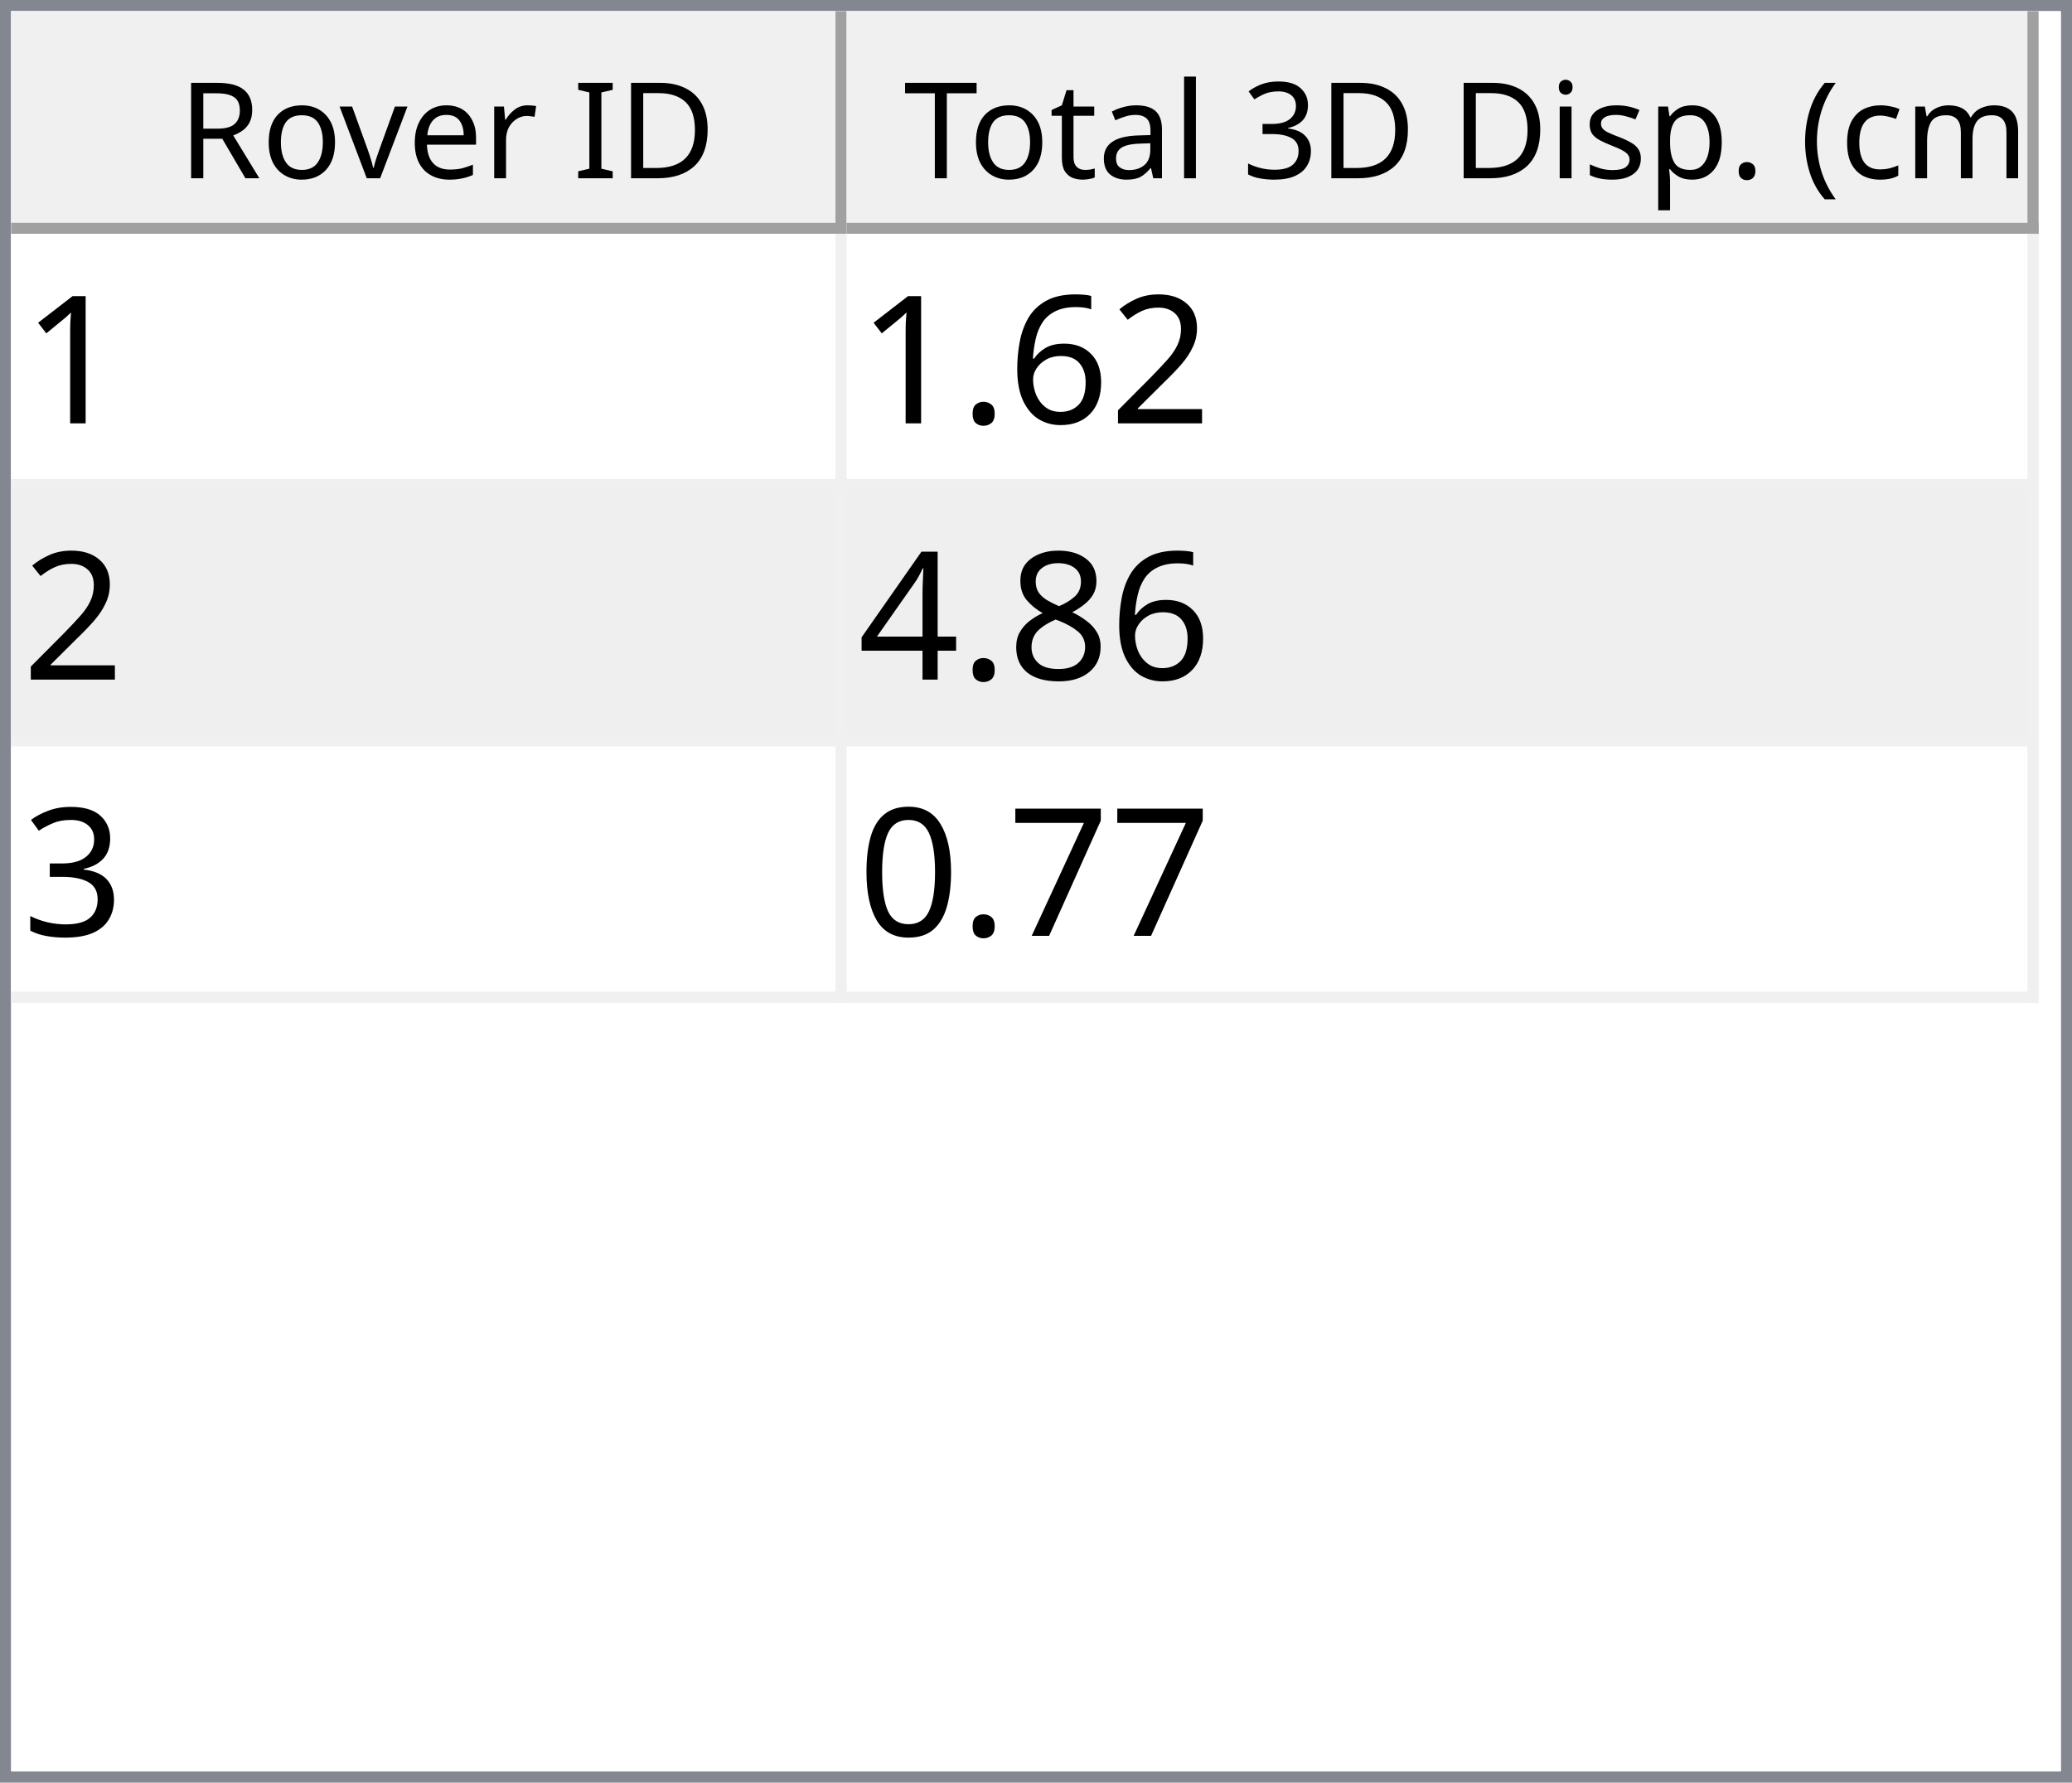
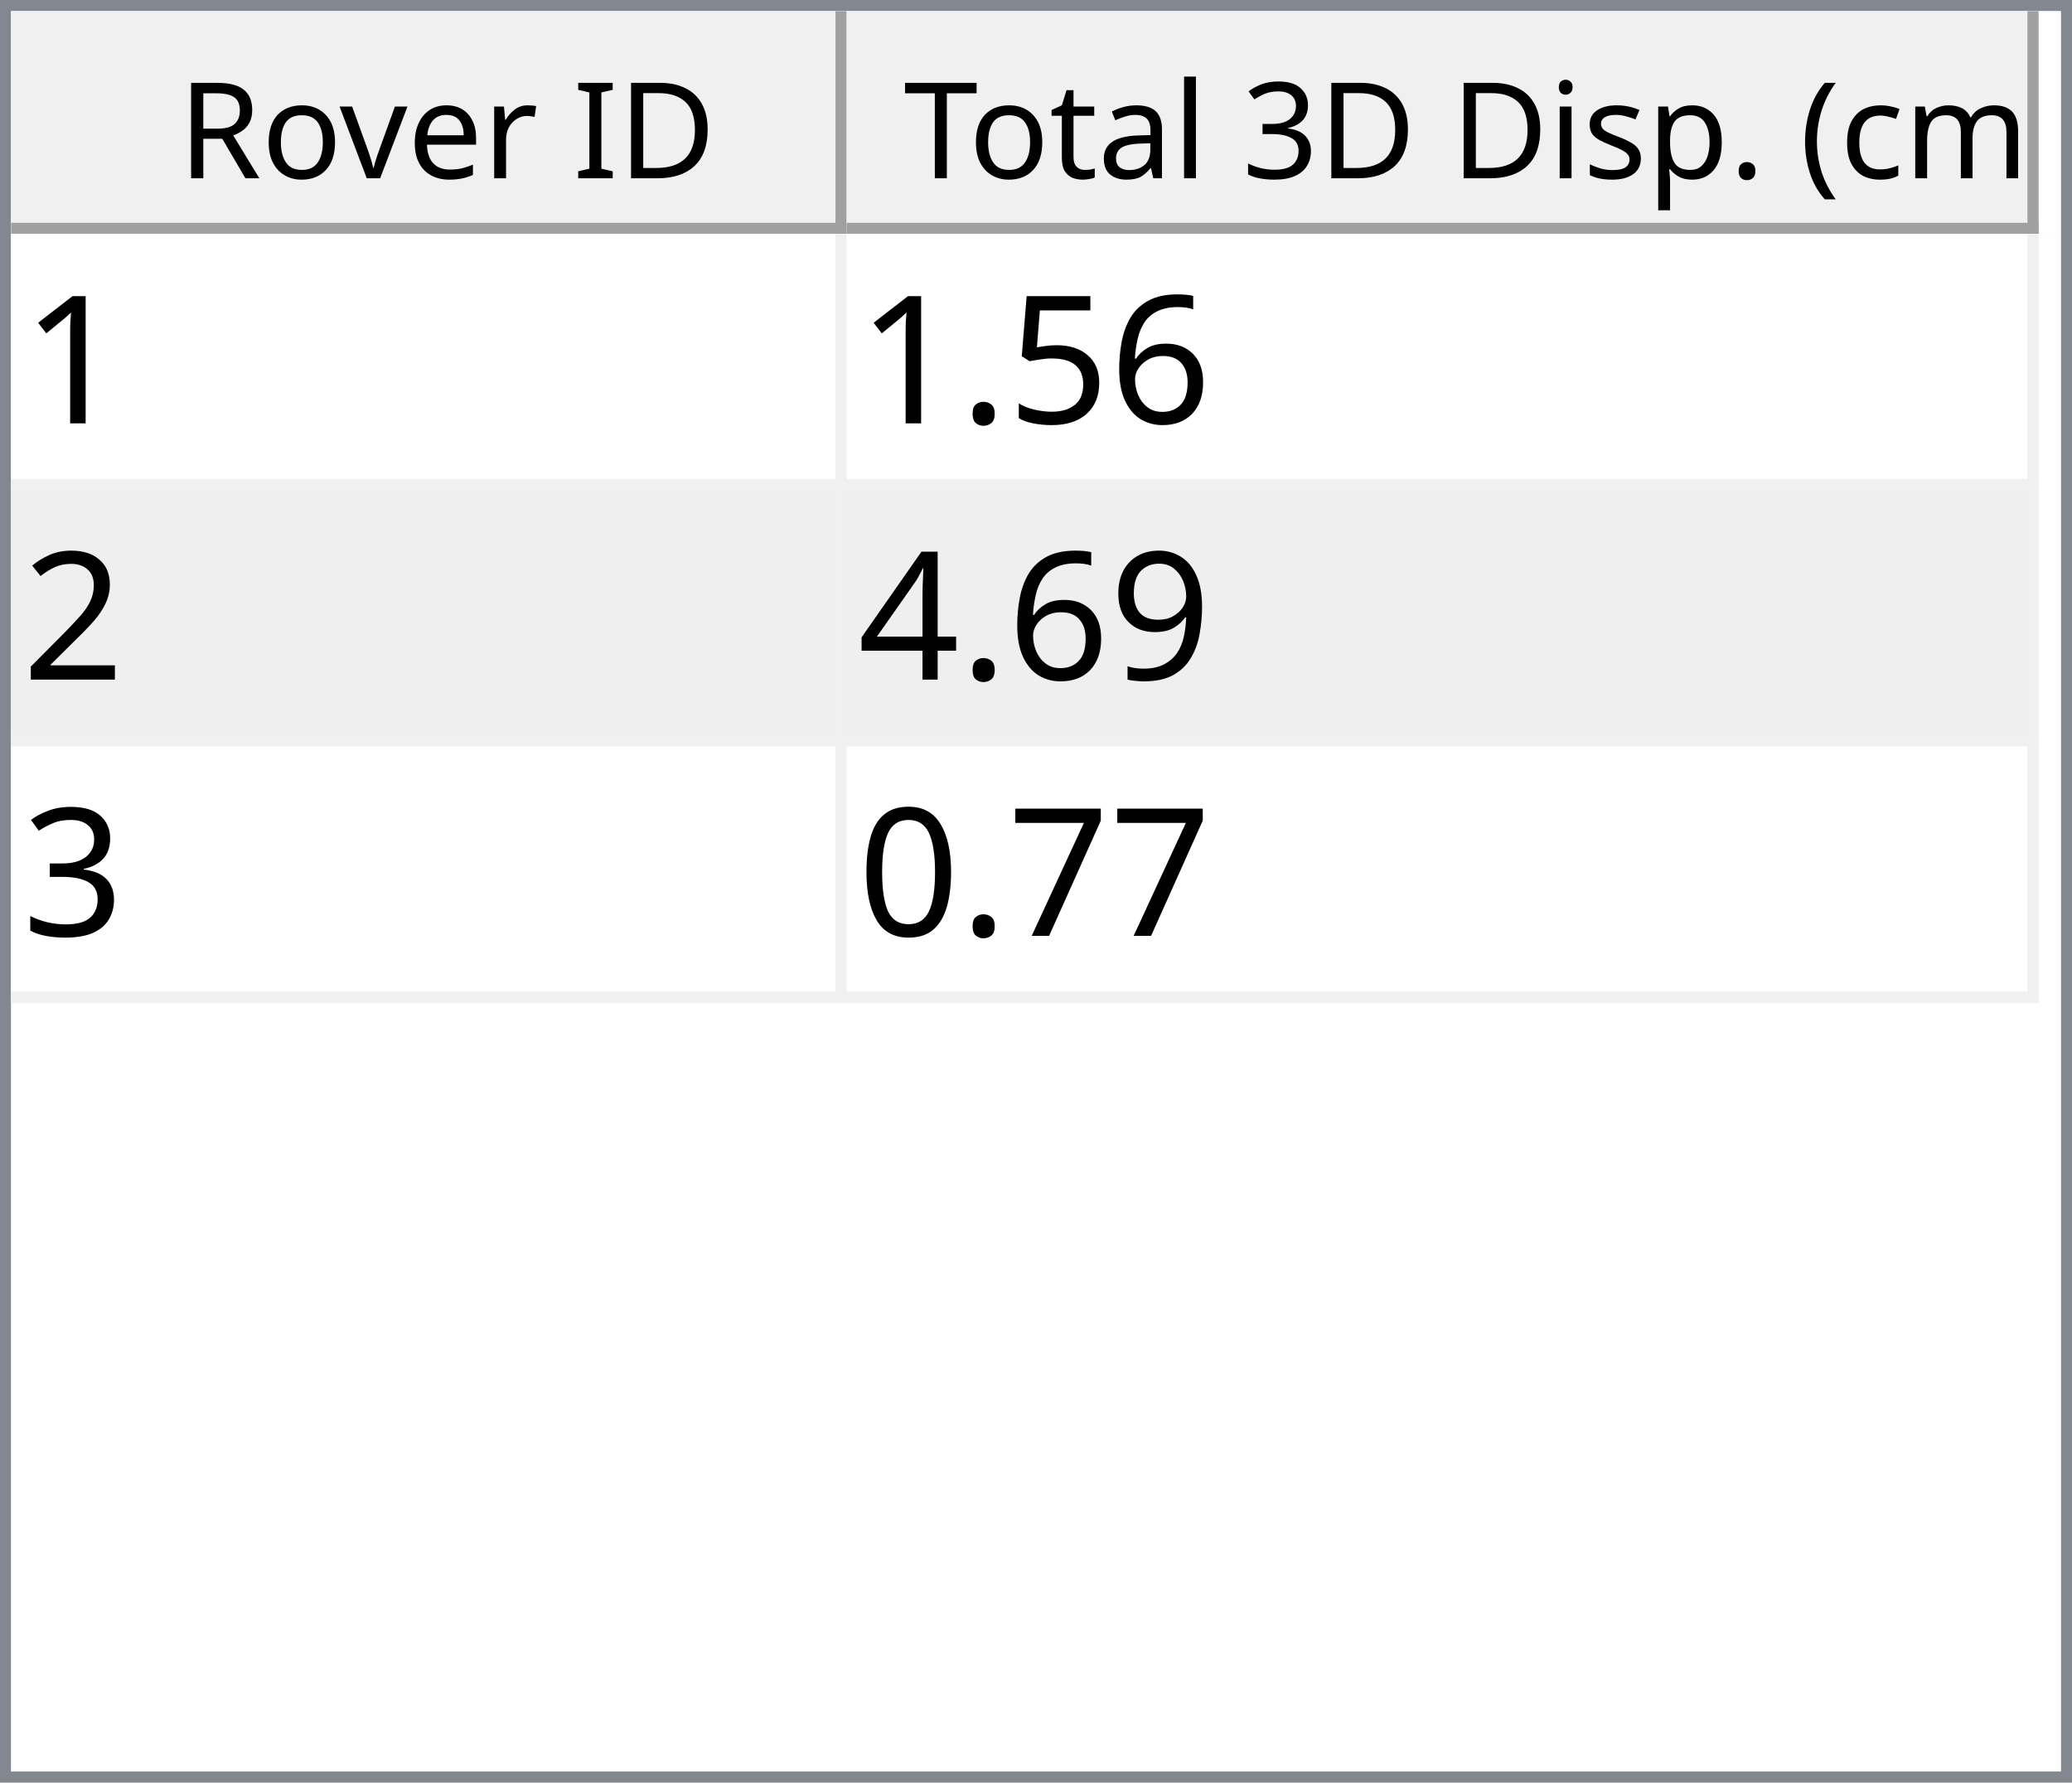
<svg xmlns="http://www.w3.org/2000/svg" style="fill-opacity:1; color-rendering:auto; color-interpolation:auto; text-rendering:auto; stroke:black; stroke-linecap:square; stroke-miterlimit:10; shape-rendering:auto; stroke-opacity:1; fill:black; stroke-dasharray:none; font-weight:normal; stroke-width:1; font-family:'Dialog'; font-style:normal; stroke-linejoin:miter; font-size:12px; stroke-dashoffset:0; image-rendering:auto;" width="186" height="160">
  <defs id="genericDefs" />
  <g>
    <defs id="defs1">
      <clipPath clipPathUnits="userSpaceOnUse" id="clipPath1">
        <path d="M0 0 L186 0 L186 160 L0 160 L0 0 Z" />
      </clipPath>
      <clipPath clipPathUnits="userSpaceOnUse" id="clipPath2">
        <path d="M0 0 L0 160 L186 160 L186 0 Z" />
      </clipPath>
      <clipPath clipPathUnits="userSpaceOnUse" id="clipPath3">
        <path d="M0 0 L0 20 L184 20 L184 0 Z" />
      </clipPath>
      <clipPath clipPathUnits="userSpaceOnUse" id="clipPath4">
        <path d="M0 0 L0 20 L75 20 L75 0 Z" />
      </clipPath>
      <clipPath clipPathUnits="userSpaceOnUse" id="clipPath5">
        <path d="M1 1 L1 19 L74 19 L74 1 Z" />
      </clipPath>
      <clipPath clipPathUnits="userSpaceOnUse" id="clipPath6">
        <path d="M0 0 L0 18 L73 18 L73 0 Z" />
      </clipPath>
      <clipPath clipPathUnits="userSpaceOnUse" id="clipPath7">
        <path d="M-0.5 -0.5 L-0.5 19.5 L74.5 19.5 L74.5 -0.5 Z" />
      </clipPath>
      <clipPath clipPathUnits="userSpaceOnUse" id="clipPath8">
        <path d="M0 0 L0 20 L107 20 L107 0 Z" />
      </clipPath>
      <clipPath clipPathUnits="userSpaceOnUse" id="clipPath9">
        <path d="M1 1 L1 19 L106 19 L106 1 Z" />
      </clipPath>
      <clipPath clipPathUnits="userSpaceOnUse" id="clipPath10">
        <path d="M0 0 L0 18 L105 18 L105 0 Z" />
      </clipPath>
      <clipPath clipPathUnits="userSpaceOnUse" id="clipPath11">
        <path d="M-0.5 -0.5 L-0.5 19.5 L106.5 19.5 L106.5 -0.5 Z" />
      </clipPath>
      <clipPath clipPathUnits="userSpaceOnUse" id="clipPath12">
        <path d="M0 0 L0 138 L184 138 L184 0 Z" />
      </clipPath>
      <clipPath clipPathUnits="userSpaceOnUse" id="clipPath13">
        <path d="M0 0 L0 69 L182 69 L182 0 Z" />
      </clipPath>
      <clipPath clipPathUnits="userSpaceOnUse" id="clipPath14">
        <path d="M-0.5 -0.5 L-0.5 68.5 L181.5 68.5 L181.5 -0.5 Z" />
      </clipPath>
      <clipPath clipPathUnits="userSpaceOnUse" id="clipPath15">
        <path d="M0 0 L0 22 L74 22 L74 0 Z" />
      </clipPath>
      <clipPath clipPathUnits="userSpaceOnUse" id="clipPath16">
        <path d="M0 0 L0 22 L106 22 L106 0 Z" />
      </clipPath>
      <font horiz-adv-x="64.551" id="font1">
        <font-face ascent="107.91" descent="25.098" units-per-em="100" style="font-style:normal; font-family:Segoe UI; font-weight:normal;" />
        <missing-glyph horiz-adv-x="64.551" d="M8.109 0 L8.109 68.266 L56.453 68.266 L56.453 0 L8.109 0 ZM15.328 7.234 L49.219 7.234 L49.219 61.031 L15.328 61.031 L15.328 7.234 Z" />
        <glyph unicode="D" horiz-adv-x="70.117" d="M9.188 0 L9.188 70.016 L28.516 70.016 Q65.531 70.016 65.531 35.891 Q65.531 19.672 55.25 9.836 Q44.969 0 27.734 0 L9.188 0 ZM17.391 62.594 L17.391 7.422 L27.828 7.422 Q41.609 7.422 49.273 14.797 Q56.938 22.172 56.938 35.688 Q56.938 62.594 28.328 62.594 L17.391 62.594 Z" />
        <glyph unicode="I" horiz-adv-x="26.611" d="M17.391 0 L9.188 0 L9.188 70.016 L17.391 70.016 L17.391 0 Z" />
        <glyph unicode=" " horiz-adv-x="27.393" d="" />
        <glyph unicode="r" horiz-adv-x="34.766" d="M34.188 41.891 Q32.078 43.5 28.125 43.5 Q23 43.5 19.555 38.672 Q16.109 33.844 16.109 25.484 L16.109 0 L8.109 0 L8.109 50 L16.109 50 L16.109 39.703 L16.312 39.703 Q18.016 44.969 21.531 47.922 Q25.047 50.875 29.391 50.875 Q32.516 50.875 34.188 50.203 L34.188 41.891 Z" />
        <glyph unicode="e" horiz-adv-x="52.295" d="M48.297 23 L12.984 23 Q13.188 14.656 17.484 10.109 Q21.781 5.562 29.297 5.562 Q37.75 5.562 44.828 11.141 L44.828 3.609 Q38.234 -1.172 27.391 -1.172 Q16.797 -1.172 10.742 5.641 Q4.688 12.453 4.688 24.812 Q4.688 36.469 11.305 43.82 Q17.922 51.172 27.734 51.172 Q37.547 51.172 42.922 44.828 Q48.297 38.484 48.297 27.203 L48.297 23 ZM40.094 29.781 Q40.047 36.719 36.75 40.578 Q33.453 44.438 27.594 44.438 Q21.922 44.438 17.969 40.383 Q14.016 36.328 13.094 29.781 L40.094 29.781 Z" />
        <glyph unicode="v" horiz-adv-x="47.9" d="M47.406 50 L27.484 0 L19.625 0 L0.688 50 L9.469 50 L22.172 13.672 Q23.578 9.672 23.922 6.688 L24.125 6.688 Q24.609 10.453 25.688 13.484 L38.969 50 L47.406 50 Z" />
        <glyph unicode="o" horiz-adv-x="58.594" d="M29 -1.172 Q17.922 -1.172 11.305 5.836 Q4.688 12.844 4.688 24.422 Q4.688 37.016 11.57 44.094 Q18.453 51.172 30.172 51.172 Q41.359 51.172 47.633 44.289 Q53.906 37.406 53.906 25.203 Q53.906 13.234 47.141 6.031 Q40.375 -1.172 29 -1.172 ZM29.594 44.438 Q21.875 44.438 17.383 39.188 Q12.891 33.938 12.891 24.703 Q12.891 15.828 17.43 10.695 Q21.969 5.562 29.594 5.562 Q37.359 5.562 41.531 10.594 Q45.703 15.625 45.703 24.906 Q45.703 34.281 41.531 39.359 Q37.359 44.438 29.594 44.438 Z" />
        <glyph unicode="R" horiz-adv-x="59.814" d="M59.375 0 L49.609 0 L37.891 19.625 Q36.281 22.359 34.766 24.289 Q33.25 26.219 31.664 27.438 Q30.078 28.656 28.25 29.219 Q26.422 29.781 24.125 29.781 L17.391 29.781 L17.391 0 L9.188 0 L9.188 70.016 L30.078 70.016 Q34.672 70.016 38.555 68.867 Q42.438 67.719 45.289 65.375 Q48.141 63.031 49.758 59.547 Q51.375 56.062 51.375 51.375 Q51.375 47.703 50.273 44.656 Q49.172 41.609 47.148 39.211 Q45.125 36.812 42.266 35.133 Q39.406 33.453 35.844 32.516 L35.844 32.328 Q37.594 31.547 38.891 30.547 Q40.188 29.547 41.359 28.18 Q42.531 26.812 43.68 25.078 Q44.828 23.344 46.234 21.047 L59.375 0 ZM17.391 62.594 L17.391 37.203 L28.516 37.203 Q31.594 37.203 34.203 38.133 Q36.812 39.062 38.719 40.797 Q40.625 42.531 41.703 45.047 Q42.781 47.562 42.781 50.688 Q42.781 56.297 39.141 59.445 Q35.5 62.594 28.609 62.594 L17.391 62.594 Z" />
        <glyph unicode=")" horiz-adv-x="30.176" d="M8.297 -15.922 L1.172 -15.922 Q16.406 2.344 16.406 26.812 Q16.406 51.469 1.078 70.016 L8.297 70.016 Q23.531 52.156 23.531 26.703 Q23.531 1.375 8.297 -15.922 Z" />
        <glyph unicode="m" horiz-adv-x="86.133" d="M79.109 0 L71.094 0 L71.094 28.719 Q71.094 37.016 68.531 40.727 Q65.969 44.438 59.906 44.438 Q54.781 44.438 51.195 39.75 Q47.609 35.062 47.609 28.516 L47.609 0 L39.594 0 L39.594 29.688 Q39.594 44.438 28.219 44.438 Q22.953 44.438 19.531 40.016 Q16.109 35.594 16.109 28.516 L16.109 0 L8.109 0 L8.109 50 L16.109 50 L16.109 42.094 L16.312 42.094 Q21.625 51.172 31.844 51.172 Q36.969 51.172 40.773 48.312 Q44.578 45.453 46 40.828 Q51.562 51.172 62.594 51.172 Q79.109 51.172 79.109 30.812 L79.109 0 Z" />
        <glyph unicode="c" horiz-adv-x="46.191" d="M42.188 2.297 Q36.422 -1.172 28.516 -1.172 Q17.828 -1.172 11.258 5.789 Q4.688 12.75 4.688 23.828 Q4.688 36.188 11.766 43.68 Q18.844 51.172 30.672 51.172 Q37.25 51.172 42.281 48.734 L42.281 40.531 Q36.719 44.438 30.375 44.438 Q22.703 44.438 17.797 38.945 Q12.891 33.453 12.891 24.516 Q12.891 15.719 17.508 10.641 Q22.125 5.562 29.891 5.562 Q36.422 5.562 42.188 9.906 L42.188 2.297 Z" />
        <glyph unicode="(" horiz-adv-x="30.176" d="M29.109 -15.922 L21.969 -15.922 Q6.844 1.375 6.844 26.703 Q6.844 52.156 21.969 70.016 L29.203 70.016 Q13.875 51.469 13.875 26.812 Q13.875 2.344 29.109 -15.922 Z" />
        <glyph unicode="." horiz-adv-x="21.68" d="M10.891 -1.078 Q8.641 -1.078 7.055 0.539 Q5.469 2.156 5.469 4.391 Q5.469 6.641 7.055 8.273 Q8.641 9.906 10.891 9.906 Q13.188 9.906 14.797 8.273 Q16.406 6.641 16.406 4.391 Q16.406 2.156 14.797 0.539 Q13.188 -1.078 10.891 -1.078 Z" />
        <glyph unicode="p" horiz-adv-x="58.789" d="M16.312 7.234 L16.109 7.234 L16.109 -23 L8.109 -23 L8.109 50 L16.109 50 L16.109 41.219 L16.312 41.219 Q22.219 51.172 33.594 51.172 Q43.266 51.172 48.688 44.461 Q54.109 37.75 54.109 26.469 Q54.109 13.922 48 6.375 Q41.891 -1.172 31.297 -1.172 Q21.578 -1.172 16.312 7.234 ZM16.109 27.391 L16.109 20.406 Q16.109 14.203 20.141 9.883 Q24.172 5.562 30.375 5.562 Q37.641 5.562 41.773 11.133 Q45.906 16.703 45.906 26.609 Q45.906 34.969 42.047 39.703 Q38.188 44.438 31.594 44.438 Q24.609 44.438 20.359 39.578 Q16.109 34.719 16.109 27.391 Z" />
        <glyph unicode="s" horiz-adv-x="42.432" d="M5.078 1.812 L5.078 10.406 Q11.625 5.562 19.484 5.562 Q30.031 5.562 30.031 12.594 Q30.031 14.594 29.125 15.992 Q28.219 17.391 26.68 18.461 Q25.141 19.531 23.07 20.383 Q21 21.234 18.609 22.172 Q15.281 23.484 12.766 24.828 Q10.25 26.172 8.57 27.859 Q6.891 29.547 6.031 31.695 Q5.172 33.844 5.172 36.719 Q5.172 40.234 6.789 42.945 Q8.406 45.656 11.086 47.484 Q13.766 49.312 17.211 50.242 Q20.656 51.172 24.312 51.172 Q30.812 51.172 35.938 48.922 L35.938 40.828 Q30.422 44.438 23.25 44.438 Q21 44.438 19.195 43.922 Q17.391 43.406 16.094 42.477 Q14.797 41.547 14.086 40.258 Q13.375 38.969 13.375 37.406 Q13.375 35.453 14.086 34.133 Q14.797 32.812 16.164 31.789 Q17.531 30.766 19.484 29.938 Q21.438 29.109 23.922 28.125 Q27.25 26.859 29.883 25.516 Q32.516 24.172 34.375 22.484 Q36.234 20.797 37.234 18.602 Q38.234 16.406 38.234 13.375 Q38.234 9.672 36.602 6.938 Q34.969 4.203 32.234 2.398 Q29.5 0.594 25.93 -0.289 Q22.359 -1.172 18.453 -1.172 Q10.75 -1.172 5.078 1.812 Z" />
        <glyph unicode="i" horiz-adv-x="24.219" d="M12.203 62.703 Q10.062 62.703 8.547 64.164 Q7.031 65.625 7.031 67.875 Q7.031 70.125 8.547 71.609 Q10.062 73.094 12.203 73.094 Q14.406 73.094 15.945 71.609 Q17.484 70.125 17.484 67.875 Q17.484 65.719 15.945 64.211 Q14.406 62.703 12.203 62.703 ZM16.109 0 L8.109 0 L8.109 50 L16.109 50 L16.109 0 Z" />
        <glyph unicode="3" horiz-adv-x="53.906" d="M46.531 19.828 Q46.531 15.094 44.75 11.211 Q42.969 7.328 39.719 4.57 Q36.469 1.812 31.93 0.297 Q27.391 -1.219 21.922 -1.219 Q11.922 -1.219 6 2.594 L6 11.188 Q13.094 5.609 22.219 5.609 Q25.875 5.609 28.828 6.539 Q31.781 7.469 33.906 9.227 Q36.031 10.984 37.18 13.477 Q38.328 15.969 38.328 19.094 Q38.328 32.812 18.797 32.812 L12.984 32.812 L12.984 39.594 L18.5 39.594 Q35.797 39.594 35.797 52.484 Q35.797 64.406 22.609 64.406 Q15.188 64.406 8.688 59.422 L8.688 67.188 Q15.375 71.188 24.609 71.188 Q29 71.188 32.57 69.969 Q36.141 68.75 38.68 66.555 Q41.219 64.359 42.609 61.281 Q44 58.203 44 54.5 Q44 40.672 30.031 36.719 L30.031 36.531 Q33.594 36.141 36.625 34.797 Q39.656 33.453 41.852 31.305 Q44.047 29.156 45.289 26.25 Q46.531 23.344 46.531 19.828 Z" />
        <glyph unicode="l" horiz-adv-x="24.219" d="M16.109 0 L8.109 0 L8.109 74.031 L16.109 74.031 L16.109 0 Z" />
        <glyph unicode="a" horiz-adv-x="50.879" d="M43.891 0 L35.891 0 L35.891 7.812 L35.688 7.812 Q30.469 -1.172 20.312 -1.172 Q12.844 -1.172 8.617 2.781 Q4.391 6.734 4.391 13.281 Q4.391 27.297 20.906 29.594 L35.891 31.688 Q35.891 44.438 25.594 44.438 Q16.547 44.438 9.281 38.281 L9.281 46.484 Q16.656 51.172 26.266 51.172 Q43.891 51.172 43.891 32.516 L43.891 0 ZM35.891 25.297 L23.828 23.641 Q18.266 22.859 15.43 20.875 Q12.594 18.891 12.594 13.875 Q12.594 10.203 15.211 7.883 Q17.828 5.562 22.172 5.562 Q28.125 5.562 32.008 9.742 Q35.891 13.922 35.891 20.312 L35.891 25.297 Z" />
        <glyph unicode="t" horiz-adv-x="33.887" d="M31.297 0.484 Q28.469 -1.078 23.828 -1.078 Q10.688 -1.078 10.688 13.578 L10.688 43.172 L2.094 43.172 L2.094 50 L10.688 50 L10.688 62.203 L18.703 64.797 L18.703 50 L31.297 50 L31.297 43.172 L18.703 43.172 L18.703 14.984 Q18.703 9.969 20.414 7.82 Q22.125 5.672 26.078 5.672 Q29.109 5.672 31.297 7.328 L31.297 0.484 Z" />
        <glyph unicode="T" horiz-adv-x="52.393" d="M50.594 62.594 L30.375 62.594 L30.375 0 L22.172 0 L22.172 62.594 L2 62.594 L2 70.016 L50.594 70.016 L50.594 62.594 Z" />
      </font>
      <font horiz-adv-x="75.0" id="font2">
        <font-face ascent="100.537" descent="21.973" units-per-em="100" style="font-style:normal; font-family:sans-serif; font-weight:normal;" />
        <missing-glyph horiz-adv-x="75.0" d="M12.5 0 L12.5 62.5 L62.5 62.5 L62.5 0 L12.5 0 ZM14.062 1.562 L60.938 1.562 L60.938 60.938 L14.062 60.938 L14.062 1.562 Z" />
        <glyph unicode="1" horiz-adv-x="55.615" d="M37.25 0 L28.469 0 L28.469 56 Q25.297 52.984 20.141 49.953 Q14.984 46.922 10.891 45.406 L10.891 53.906 Q18.266 57.375 23.781 62.305 Q29.297 67.234 31.594 71.875 L37.25 71.875 L37.25 0 Z" />
+         <glyph unicode="6" horiz-adv-x="55.615" d="M49.75 54.047 L41.016 53.375 Q39.844 58.547 37.703 60.891 Q34.125 64.656 28.906 64.656 Q24.703 64.656 21.531 62.312 Q17.391 59.281 14.992 53.469 Q12.594 47.656 12.5 36.922 Q15.672 41.75 20.266 44.094 Q24.859 46.438 29.891 46.438 Q38.672 46.438 44.852 39.969 Q51.031 33.5 51.031 23.25 Q51.031 16.5 48.125 10.719 Q45.219 4.938 40.141 1.859 Q35.062 -1.219 28.609 -1.219 Q17.625 -1.219 10.695 6.859 Q3.766 14.938 3.766 33.5 Q3.766 54.25 11.422 63.672 Q18.109 71.875 29.438 71.875 Q37.891 71.875 43.289 67.141 Q48.688 62.406 49.75 54.047 ZM13.875 23.188 Q13.875 18.656 15.797 14.508 Q17.719 10.359 21.188 8.18 Q24.656 6 28.469 6 Q34.031 6 38.039 10.492 Q42.047 14.984 42.047 22.703 Q42.047 30.125 38.086 34.398 Q34.125 38.672 28.125 38.672 Q22.172 38.672 18.023 34.398 Q13.875 30.125 13.875 23.188 Z" />
+         <glyph unicode="5" horiz-adv-x="55.615" d="M4.156 18.75 L13.375 19.531 Q14.406 12.797 18.141 9.398 Q21.875 6 27.156 6 Q33.5 6 37.891 10.789 Q42.281 15.578 42.281 23.484 Q42.281 31 38.062 35.352 Q33.844 39.703 27 39.703 Q22.75 39.703 19.336 37.773 Q15.922 35.844 13.969 32.766 L5.719 33.844 L12.641 70.609 L48.25 70.609 L48.25 62.203 L19.672 62.203 L15.828 42.969 Q22.266 47.469 29.344 47.469 Q38.719 47.469 45.164 40.969 Q51.609 34.469 51.609 24.266 Q51.609 14.547 45.953 7.469 Q39.062 -1.219 27.156 -1.219 Q17.391 -1.219 11.211 4.25 Q5.031 9.719 4.156 18.75 Z" />
+         <glyph unicode="." horiz-adv-x="27.783" d="M9.078 0 L9.078 10.016 L19.094 10.016 L19.094 0 L9.078 0 Z" />
        <glyph unicode="2" horiz-adv-x="55.615" d="M50.344 8.453 L50.344 0 L3.031 0 Q2.938 3.172 4.047 6.109 Q5.859 10.938 9.836 15.625 Q13.812 20.312 21.344 26.469 Q33.016 36.031 37.117 41.625 Q41.219 47.219 41.219 52.203 Q41.219 57.422 37.477 61.008 Q33.734 64.594 27.734 64.594 Q21.391 64.594 17.578 60.789 Q13.766 56.984 13.719 50.25 L4.688 51.172 Q5.609 61.281 11.664 66.578 Q17.719 71.875 27.938 71.875 Q38.234 71.875 44.242 66.164 Q50.25 60.453 50.25 52 Q50.25 47.703 48.492 43.555 Q46.734 39.406 42.656 34.812 Q38.578 30.219 29.109 22.219 Q21.188 15.578 18.945 13.211 Q16.703 10.844 15.234 8.453 L50.344 8.453 Z" />
-         <glyph unicode="6" horiz-adv-x="55.615" d="M49.75 54.047 L41.016 53.375 Q39.844 58.547 37.703 60.891 Q34.125 64.656 28.906 64.656 Q24.703 64.656 21.531 62.312 Q17.391 59.281 14.992 53.469 Q12.594 47.656 12.5 36.922 Q15.672 41.75 20.266 44.094 Q24.859 46.438 29.891 46.438 Q38.672 46.438 44.852 39.969 Q51.031 33.5 51.031 23.25 Q51.031 16.5 48.125 10.719 Q45.219 4.938 40.141 1.859 Q35.062 -1.219 28.609 -1.219 Q17.625 -1.219 10.695 6.859 Q3.766 14.938 3.766 33.5 Q3.766 54.25 11.422 63.672 Q18.109 71.875 29.438 71.875 Q37.891 71.875 43.289 67.141 Q48.688 62.406 49.75 54.047 ZM13.875 23.188 Q13.875 18.656 15.797 14.508 Q17.719 10.359 21.188 8.18 Q24.656 6 28.469 6 Q34.031 6 38.039 10.492 Q42.047 14.984 42.047 22.703 Q42.047 30.125 38.086 34.398 Q34.125 38.672 28.125 38.672 Q22.172 38.672 18.023 34.398 Q13.875 30.125 13.875 23.188 Z" />
-         <glyph unicode="." horiz-adv-x="27.783" d="M9.078 0 L9.078 10.016 L19.094 10.016 L19.094 0 L9.078 0 Z" />
-         <glyph unicode="8" horiz-adv-x="55.615" d="M17.672 38.812 Q12.203 40.828 9.57 44.539 Q6.938 48.25 6.938 53.422 Q6.938 61.234 12.555 66.555 Q18.172 71.875 27.484 71.875 Q36.859 71.875 42.578 66.43 Q48.297 60.984 48.297 53.172 Q48.297 48.188 45.68 44.508 Q43.062 40.828 37.75 38.812 Q44.344 36.672 47.781 31.883 Q51.219 27.094 51.219 20.453 Q51.219 11.281 44.727 5.031 Q38.234 -1.219 27.641 -1.219 Q17.047 -1.219 10.547 5.055 Q4.047 11.328 4.047 20.703 Q4.047 27.688 7.594 32.398 Q11.141 37.109 17.672 38.812 ZM15.922 53.719 Q15.922 48.641 19.195 45.414 Q22.469 42.188 27.688 42.188 Q32.766 42.188 36.016 45.383 Q39.266 48.578 39.266 53.219 Q39.266 58.062 35.914 61.359 Q32.562 64.656 27.594 64.656 Q22.562 64.656 19.242 61.43 Q15.922 58.203 15.922 53.719 ZM13.094 20.656 Q13.094 16.891 14.875 13.375 Q16.656 9.859 20.172 7.93 Q23.688 6 27.734 6 Q34.031 6 38.133 10.055 Q42.234 14.109 42.234 20.359 Q42.234 26.703 38.016 30.859 Q33.797 35.016 27.438 35.016 Q21.234 35.016 17.164 30.914 Q13.094 26.812 13.094 20.656 Z" />
+         <glyph unicode="9" horiz-adv-x="55.615" d="M5.469 16.547 L13.922 17.328 Q14.984 11.375 18.016 8.688 Q21.047 6 25.781 6 Q29.828 6 32.883 7.859 Q35.938 9.719 37.891 12.82 Q39.844 15.922 41.164 21.195 Q42.484 26.469 42.484 31.938 Q42.484 32.516 42.438 33.688 Q39.797 29.5 35.234 26.883 Q30.672 24.266 25.344 24.266 Q16.453 24.266 10.305 30.711 Q4.156 37.156 4.156 47.703 Q4.156 58.594 10.578 65.234 Q17 71.875 26.656 71.875 Q33.641 71.875 39.43 68.117 Q45.219 64.359 48.219 57.398 Q51.219 50.438 51.219 37.25 Q51.219 23.531 48.242 15.406 Q45.266 7.281 39.383 3.031 Q33.5 -1.219 25.594 -1.219 Q17.188 -1.219 11.867 3.445 Q6.547 8.109 5.469 16.547 ZM41.453 48.141 Q41.453 55.719 37.43 60.156 Q33.406 64.594 27.734 64.594 Q21.875 64.594 17.531 59.812 Q13.188 55.031 13.188 47.406 Q13.188 40.578 17.312 36.305 Q21.438 32.031 27.484 32.031 Q33.594 32.031 37.523 36.305 Q41.453 40.578 41.453 48.141 Z" />
        <glyph unicode="4" horiz-adv-x="55.615" d="M32.328 0 L32.328 17.141 L1.266 17.141 L1.266 25.203 L33.938 71.578 L41.109 71.578 L41.109 25.203 L50.781 25.203 L50.781 17.141 L41.109 17.141 L41.109 0 L32.328 0 ZM32.328 25.203 L32.328 57.469 L9.906 25.203 L32.328 25.203 Z" />
        <glyph unicode="3" horiz-adv-x="55.615" d="M4.203 18.891 L12.984 20.062 Q14.5 12.594 18.141 9.297 Q21.781 6 27 6 Q33.203 6 37.477 10.297 Q41.75 14.594 41.75 20.953 Q41.75 27 37.797 30.93 Q33.844 34.859 27.734 34.859 Q25.25 34.859 21.531 33.891 L22.516 41.609 Q23.391 41.5 23.922 41.5 Q29.547 41.5 34.039 44.43 Q38.531 47.359 38.531 53.469 Q38.531 58.297 35.258 61.477 Q31.984 64.656 26.812 64.656 Q21.688 64.656 18.266 61.43 Q14.844 58.203 13.875 51.766 L5.078 53.328 Q6.688 62.156 12.398 67.016 Q18.109 71.875 26.609 71.875 Q32.469 71.875 37.398 69.359 Q42.328 66.844 44.945 62.5 Q47.562 58.156 47.562 53.266 Q47.562 48.641 45.07 44.828 Q42.578 41.016 37.703 38.766 Q44.047 37.312 47.562 32.695 Q51.078 28.078 51.078 21.141 Q51.078 11.766 44.242 5.25 Q37.406 -1.266 26.953 -1.266 Q17.531 -1.266 11.305 4.352 Q5.078 9.969 4.203 18.891 Z" />
        <glyph unicode="7" horiz-adv-x="55.615" d="M4.734 62.203 L4.734 70.656 L51.078 70.656 L51.078 63.812 Q44.234 56.547 37.523 44.484 Q30.812 32.422 27.156 19.672 Q24.516 10.688 23.781 0 L14.75 0 Q14.891 8.453 18.062 20.414 Q21.234 32.375 27.172 43.484 Q33.109 54.594 39.797 62.203 L4.734 62.203 Z" />
        <glyph unicode="0" horiz-adv-x="55.615" d="M4.156 35.297 Q4.156 48 6.766 55.742 Q9.375 63.484 14.523 67.68 Q19.672 71.875 27.484 71.875 Q33.25 71.875 37.594 69.555 Q41.938 67.234 44.773 62.867 Q47.609 58.5 49.219 52.227 Q50.828 45.953 50.828 35.297 Q50.828 22.703 48.242 14.969 Q45.656 7.234 40.508 3.008 Q35.359 -1.219 27.484 -1.219 Q17.141 -1.219 11.234 6.203 Q4.156 15.141 4.156 35.297 ZM13.188 35.297 Q13.188 17.672 17.312 11.836 Q21.438 6 27.484 6 Q33.547 6 37.672 11.859 Q41.797 17.719 41.797 35.297 Q41.797 52.984 37.672 58.789 Q33.547 64.594 27.391 64.594 Q21.344 64.594 17.719 59.469 Q13.188 52.938 13.188 35.297 Z" />
      </font>
    </defs>
    <g style="fill:white; stroke:white;">
      <rect x="0" y="0" width="186" style="clip-path:url(#clipPath1); stroke:none;" height="160" />
    </g>
    <g style="fill:white; text-rendering:optimizeSpeed; color-rendering:optimizeSpeed; image-rendering:optimizeSpeed; shape-rendering:crispEdges; stroke:white; color-interpolation:sRGB;">
      <rect x="0" width="186" height="160" y="0" style="stroke:none;" />
      <path style="stroke:none;" d="M0 160 L186 160 L186 0 L0 0 Z" />
    </g>
    <g style="fill:rgb(240,240,240); font-family:'Segoe UI'; stroke:rgb(240,240,240);">
      <rect x="0" y="0" width="186" style="clip-path:url(#clipPath2); stroke:none;" height="160" />
    </g>
    <g style="fill:rgb(130,135,144); font-family:'Segoe UI'; stroke:rgb(130,135,144);">
      <path d="M0 0 L186 0 L186 160 L0 160 L0 0 ZM1 1 L185 1 L185 159 L1 159 L1 1 Z" style="fill-rule:evenodd; clip-path:url(#clipPath2); stroke:none;" />
    </g>
    <g style="fill:white; font-family:'Segoe UI'; stroke:white;" transform="translate(1,1)">
      <rect x="0" y="0" width="184" style="clip-path:url(#clipPath3); stroke:none;" height="20" />
    </g>
    <g style="fill:rgb(240,240,240); font-family:'Segoe UI'; stroke:rgb(240,240,240);" transform="translate(1,1)">
      <rect x="0" y="0" width="75" style="clip-path:url(#clipPath4); stroke:none;" height="20" />
    </g>
    <g style="font-family:'Segoe UI';" transform="translate(2,2)">
      <text x="14" xml:space="preserve" y="14" style="clip-path:url(#clipPath6); stroke:none;">Rover ID</text>
    </g>
    <g style="fill:rgb(160,160,160); font-family:'Segoe UI'; stroke:rgb(160,160,160); stroke-linejoin:bevel;" transform="translate(1.5,1.5)">
      <line x1="74" x2="74" y1="0" style="fill:none; clip-path:url(#clipPath7);" y2="19" />
    </g>
    <g style="fill:rgb(160,160,160); font-family:'Segoe UI'; stroke:rgb(160,160,160); stroke-linejoin:bevel;" transform="matrix(1,0,0,1,1,1) translate(0.5,0.5)">
      <line x1="0" x2="74" y1="19" style="fill:none; clip-path:url(#clipPath7);" y2="19" />
    </g>
    <g style="fill:rgb(240,240,240); font-family:'Segoe UI'; stroke:rgb(240,240,240);" transform="translate(76,1)">
      <rect x="0" y="0" width="107" style="clip-path:url(#clipPath8); stroke:none;" height="20" />
    </g>
    <g style="font-family:'Segoe UI';" transform="translate(77,2)">
      <text x="1" xml:space="preserve" y="14" style="clip-path:url(#clipPath10); stroke:none;"> Total 3D Disp. (cm)</text>
    </g>
    <g style="fill:rgb(160,160,160); font-family:'Segoe UI'; stroke:rgb(160,160,160); stroke-linejoin:bevel;" transform="translate(76.5,1.5)">
      <line x1="106" x2="106" y1="0" style="fill:none; clip-path:url(#clipPath11);" y2="19" />
    </g>
    <g style="fill:rgb(160,160,160); font-family:'Segoe UI'; stroke:rgb(160,160,160); stroke-linejoin:bevel;" transform="matrix(1,0,0,1,76,1) translate(0.5,0.5)">
      <line x1="0" x2="106" y1="19" style="fill:none; clip-path:url(#clipPath11);" y2="19" />
    </g>
    <g style="fill:white; font-family:'Segoe UI'; stroke:white;" transform="translate(1,21)">
      <rect x="0" y="0" width="184" style="clip-path:url(#clipPath12); stroke:none;" height="138" />
    </g>
    <g style="fill:rgb(240,240,240); font-size:16px; font-family:sans-serif; stroke:rgb(240,240,240);" transform="translate(1,21)">
      <rect x="0" y="0" width="182" style="clip-path:url(#clipPath13); stroke:none;" height="69" />
      <line transform="translate(0.5,0.5)" x1="0" x2="181" y1="22" style="clip-path:url(#clipPath14); fill:none; stroke-linejoin:bevel;" y2="22" />
    </g>
    <g transform="matrix(1,0,0,1,1,21) translate(0.5,0.5)" style="fill:rgb(240,240,240); font-size:16px; font-family:sans-serif; stroke:rgb(240,240,240); stroke-linejoin:bevel;">
      <line x1="0" x2="181" y1="45" style="fill:none; clip-path:url(#clipPath14);" y2="45" />
    </g>
    <g transform="matrix(1,0,0,1,1,21) translate(0.5,0.5)" style="fill:rgb(240,240,240); font-size:16px; font-family:sans-serif; stroke:rgb(240,240,240); stroke-linejoin:bevel;">
      <line x1="0" x2="181" y1="68" style="fill:none; clip-path:url(#clipPath14);" y2="68" />
    </g>
    <g transform="matrix(1,0,0,1,1,21) translate(0.5,0.5)" style="fill:rgb(240,240,240); font-size:16px; font-family:sans-serif; stroke:rgb(240,240,240); stroke-linejoin:bevel;">
      <line x1="74" x2="74" y1="0" style="fill:none; clip-path:url(#clipPath14);" y2="68" />
    </g>
    <g transform="matrix(1,0,0,1,1,21) translate(0.5,0.5)" style="fill:rgb(240,240,240); font-size:16px; font-family:sans-serif; stroke:rgb(240,240,240); stroke-linejoin:bevel;">
      <line x1="181" x2="181" y1="0" style="fill:none; clip-path:url(#clipPath14);" y2="68" />
    </g>
    <g style="fill:white; font-size:16px; font-family:sans-serif; stroke:white;" transform="matrix(1,0,0,1,1,21)">
      <rect x="0" y="0" width="74" style="clip-path:url(#clipPath15); stroke:none;" height="22" />
      <text x="1" y="17" style="fill:black; clip-path:url(#clipPath15); stroke:none;" xml:space="preserve">1</text>
    </g>
    <g style="fill:white; font-size:16px; font-family:sans-serif; stroke:white;" transform="matrix(1,0,0,1,1,21) translate(75,0)">
      <rect x="0" y="0" width="106" style="clip-path:url(#clipPath16); stroke:none;" height="22" />
-       <text x="1" y="17" style="fill:black; clip-path:url(#clipPath16); stroke:none;" xml:space="preserve">1.62</text>
+       <text x="1" y="17" style="fill:black; clip-path:url(#clipPath16); stroke:none;" xml:space="preserve">1.56</text>
    </g>
    <g style="fill:rgb(239,239,239); font-size:16px; font-family:sans-serif; stroke:rgb(239,239,239);" transform="matrix(1,0,0,1,1,21) translate(0,23)">
      <rect x="0" y="0" width="74" style="clip-path:url(#clipPath15); stroke:none;" height="22" />
      <text x="1" y="17" style="fill:black; clip-path:url(#clipPath15); stroke:none;" xml:space="preserve">2</text>
    </g>
    <g style="fill:rgb(239,239,239); font-size:16px; font-family:sans-serif; stroke:rgb(239,239,239);" transform="matrix(1,0,0,1,1,21) translate(75,23)">
      <rect x="0" y="0" width="106" style="clip-path:url(#clipPath16); stroke:none;" height="22" />
-       <text x="1" y="17" style="fill:black; clip-path:url(#clipPath16); stroke:none;" xml:space="preserve">4.86</text>
+       <text x="1" y="17" style="fill:black; clip-path:url(#clipPath16); stroke:none;" xml:space="preserve">4.69</text>
    </g>
    <g style="fill:white; font-size:16px; font-family:sans-serif; stroke:white;" transform="matrix(1,0,0,1,1,21) translate(0,46)">
      <rect x="0" y="0" width="74" style="clip-path:url(#clipPath15); stroke:none;" height="22" />
      <text x="1" y="17" style="fill:black; clip-path:url(#clipPath15); stroke:none;" xml:space="preserve">3</text>
    </g>
    <g style="fill:white; font-size:16px; font-family:sans-serif; stroke:white;" transform="matrix(1,0,0,1,1,21) translate(75,46)">
      <rect x="0" y="0" width="106" style="clip-path:url(#clipPath16); stroke:none;" height="22" />
      <text x="1" y="17" style="fill:black; clip-path:url(#clipPath16); stroke:none;" xml:space="preserve">0.77</text>
    </g>
  </g>
</svg>
